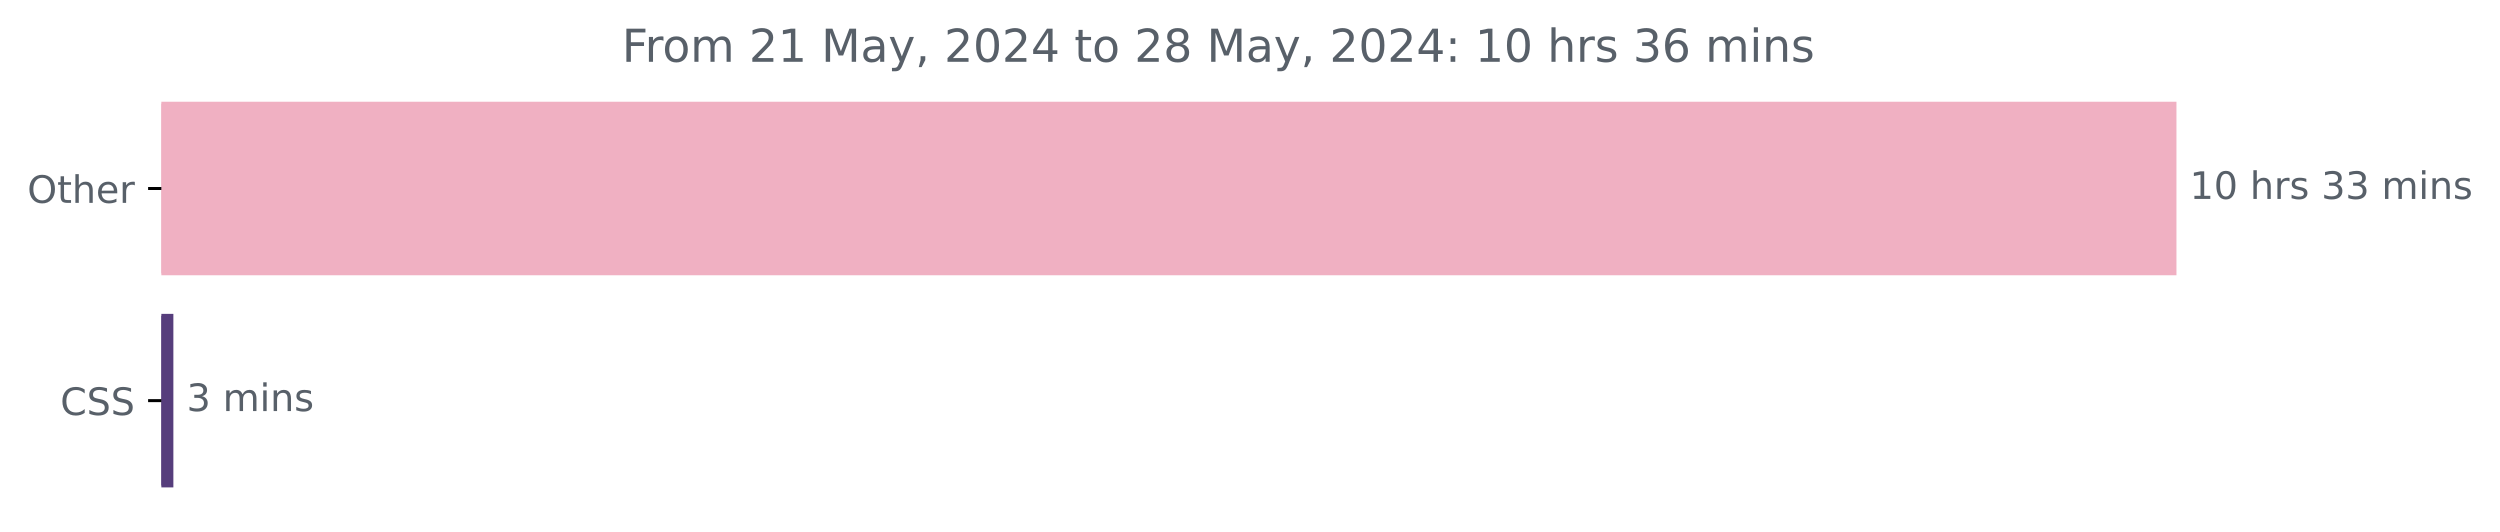
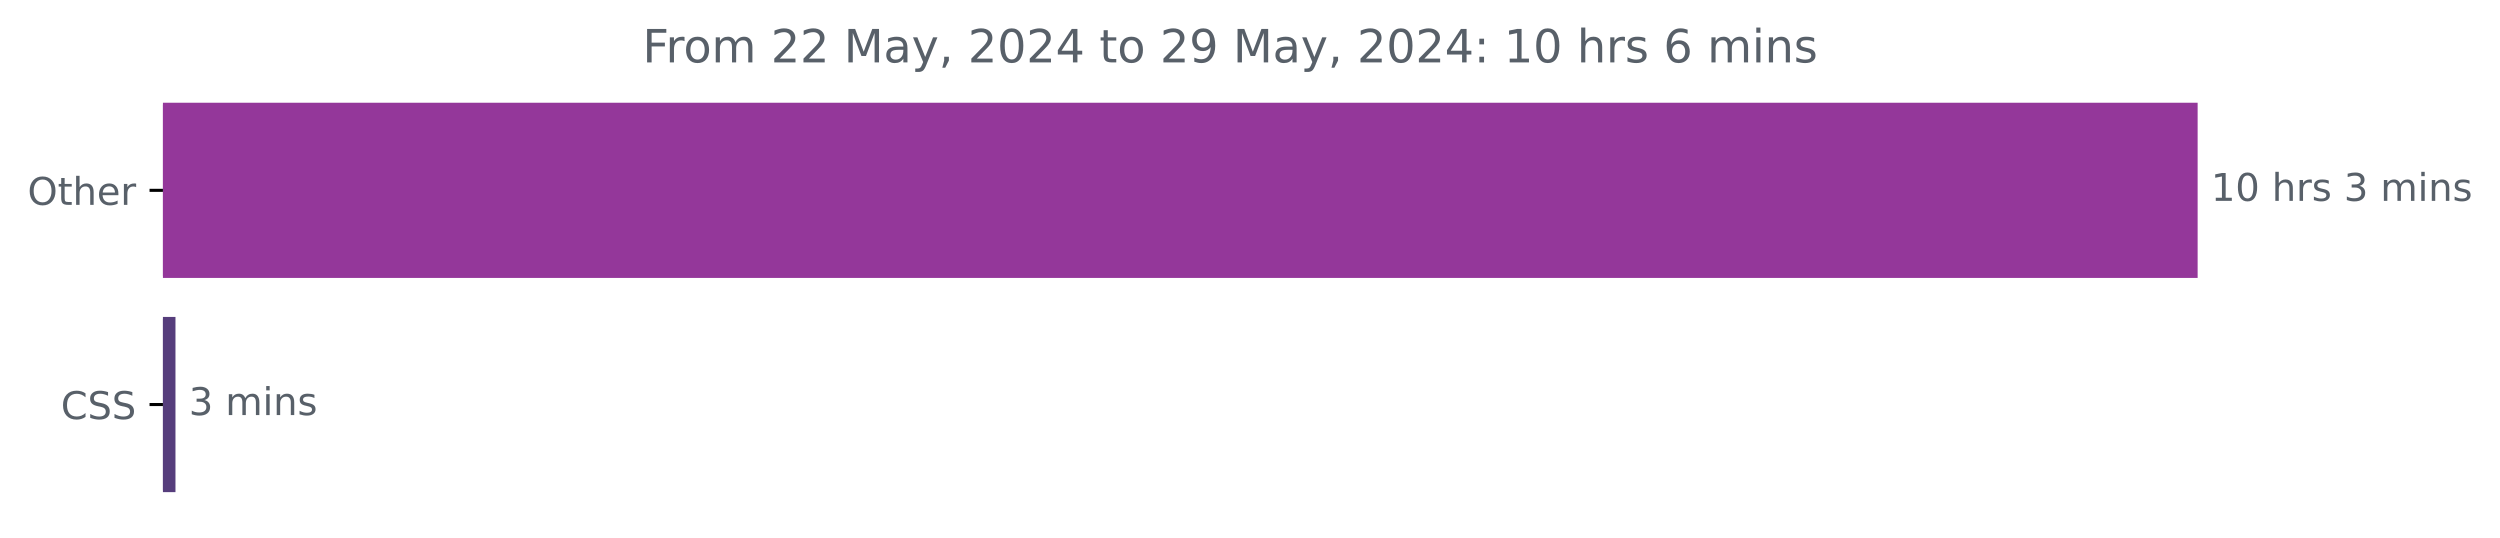
- <svg xmlns="http://www.w3.org/2000/svg" xmlns:xlink="http://www.w3.org/1999/xlink" width="659.93pt" height="140.398pt" viewBox="0 0 659.93 140.398" version="1.1">
+ <svg xmlns="http://www.w3.org/2000/svg" xmlns:xlink="http://www.w3.org/1999/xlink" width="653.568pt" height="140.398pt" viewBox="0 0 653.568 140.398" version="1.1">
  <defs>
    <style type="text/css">*{stroke-linejoin: round; stroke-linecap: butt}</style>
  </defs>
  <g id="figure_1">
    <g id="patch_1">
-       <path d="M 0 140.398  L 659.93 140.398  L 659.93 0  L 0 0  L 0 140.398  z " style="fill: none" />
+       <path d="M 0 140.398  L 653.568 140.398  L 653.568 0  L 0 0  L 0 140.398  z " style="fill: none" />
    </g>
    <g id="axes_1">
      <g id="patch_2">
-         <path d="M 42.594 27.358  L 574.022 27.358  L 574.022 72.158  L 42.594 72.158  z " clip-path="url(#p06498ca57a)" style="fill: #f0b0c2; stroke: #f0b0c2; stroke-linejoin: miter" />
+         <path d="M 42.594 27.358  L 574.022 27.358  L 574.022 72.158  L 42.594 72.158  z " clip-path="url(#pfcc351a905)" style="fill: #94379a; stroke: #94379a; stroke-linejoin: miter" />
      </g>
      <g id="patch_3">
-         <path d="M 42.594 83.358  L 45.264 83.358  L 45.264 128.158  L 42.594 128.158  z " clip-path="url(#p06498ca57a)" style="fill: #563d7c; stroke: #563d7c; stroke-linejoin: miter" />
+         <path d="M 42.594 83.358  L 45.372 83.358  L 45.372 128.158  L 42.594 128.158  z " clip-path="url(#pfcc351a905)" style="fill: #563d7c; stroke: #563d7c; stroke-linejoin: miter" />
      </g>
      <g id="matplotlib.axis_1" />
      <g id="matplotlib.axis_2">
        <g id="ytick_1">
          <g id="line2d_1">
            <defs>
-               <path id="md276c34d80" d="M 0 0  L -3.5 0  " style="stroke: #000000; stroke-width: 0.8" />
+               <path id="me963378f5b" d="M 0 0  L -3.5 0  " style="stroke: #000000; stroke-width: 0.8" />
            </defs>
            <g>
-               <use xlink:href="#md276c34d80" x="42.594" y="49.758" style="stroke: #000000; stroke-width: 0.8" />
+               <use xlink:href="#me963378f5b" x="42.594" y="49.758" style="stroke: #000000; stroke-width: 0.8" />
            </g>
          </g>
          <g id="text_1">
            <g style="fill: #586069" transform="translate(7.2 53.55734) scale(0.1 -0.1)">
              <defs>
                <path id="DejaVuSans-4f" d="M 2522 4238  Q 1834 4238 1429 3725  Q 1025 3213 1025 2328  Q 1025 1447 1429 934  Q 1834 422 2522 422  Q 3209 422 3611 934  Q 4013 1447 4013 2328  Q 4013 3213 3611 3725  Q 3209 4238 2522 4238  z M 2522 4750  Q 3503 4750 4090 4092  Q 4678 3434 4678 2328  Q 4678 1225 4090 567  Q 3503 -91 2522 -91  Q 1538 -91 948 565  Q 359 1222 359 2328  Q 359 3434 948 4092  Q 1538 4750 2522 4750  z " transform="scale(0.015625)" />
                <path id="DejaVuSans-74" d="M 1172 4494  L 1172 3500  L 2356 3500  L 2356 3053  L 1172 3053  L 1172 1153  Q 1172 725 1289 603  Q 1406 481 1766 481  L 2356 481  L 2356 0  L 1766 0  Q 1100 0 847 248  Q 594 497 594 1153  L 594 3053  L 172 3053  L 172 3500  L 594 3500  L 594 4494  L 1172 4494  z " transform="scale(0.015625)" />
                <path id="DejaVuSans-68" d="M 3513 2113  L 3513 0  L 2938 0  L 2938 2094  Q 2938 2591 2744 2837  Q 2550 3084 2163 3084  Q 1697 3084 1428 2787  Q 1159 2491 1159 1978  L 1159 0  L 581 0  L 581 4863  L 1159 4863  L 1159 2956  Q 1366 3272 1645 3428  Q 1925 3584 2291 3584  Q 2894 3584 3203 3211  Q 3513 2838 3513 2113  z " transform="scale(0.015625)" />
                <path id="DejaVuSans-65" d="M 3597 1894  L 3597 1613  L 953 1613  Q 991 1019 1311 708  Q 1631 397 2203 397  Q 2534 397 2845 478  Q 3156 559 3463 722  L 3463 178  Q 3153 47 2828 -22  Q 2503 -91 2169 -91  Q 1331 -91 842 396  Q 353 884 353 1716  Q 353 2575 817 3079  Q 1281 3584 2069 3584  Q 2775 3584 3186 3129  Q 3597 2675 3597 1894  z M 3022 2063  Q 3016 2534 2758 2815  Q 2500 3097 2075 3097  Q 1594 3097 1305 2825  Q 1016 2553 972 2059  L 3022 2063  z " transform="scale(0.015625)" />
                <path id="DejaVuSans-72" d="M 2631 2963  Q 2534 3019 2420 3045  Q 2306 3072 2169 3072  Q 1681 3072 1420 2755  Q 1159 2438 1159 1844  L 1159 0  L 581 0  L 581 3500  L 1159 3500  L 1159 2956  Q 1341 3275 1631 3429  Q 1922 3584 2338 3584  Q 2397 3584 2469 3576  Q 2541 3569 2628 3553  L 2631 2963  z " transform="scale(0.015625)" />
              </defs>
              <use xlink:href="#DejaVuSans-4f" />
              <use xlink:href="#DejaVuSans-74" x="78.711" />
              <use xlink:href="#DejaVuSans-68" x="117.92" />
              <use xlink:href="#DejaVuSans-65" x="181.299" />
              <use xlink:href="#DejaVuSans-72" x="242.822" />
            </g>
          </g>
        </g>
        <g id="ytick_2">
          <g id="line2d_2">
            <g>
-               <use xlink:href="#md276c34d80" x="42.594" y="105.758" style="stroke: #000000; stroke-width: 0.8" />
+               <use xlink:href="#me963378f5b" x="42.594" y="105.758" style="stroke: #000000; stroke-width: 0.8" />
            </g>
          </g>
          <g id="text_2">
            <g style="fill: #586069" transform="translate(15.91406 109.5573) scale(0.1 -0.1)">
              <defs>
                <path id="DejaVuSans-43" d="M 4122 4306  L 4122 3641  Q 3803 3938 3442 4084  Q 3081 4231 2675 4231  Q 1875 4231 1450 3742  Q 1025 3253 1025 2328  Q 1025 1406 1450 917  Q 1875 428 2675 428  Q 3081 428 3442 575  Q 3803 722 4122 1019  L 4122 359  Q 3791 134 3420 21  Q 3050 -91 2638 -91  Q 1578 -91 968 557  Q 359 1206 359 2328  Q 359 3453 968 4101  Q 1578 4750 2638 4750  Q 3056 4750 3426 4639  Q 3797 4528 4122 4306  z " transform="scale(0.015625)" />
                <path id="DejaVuSans-53" d="M 3425 4513  L 3425 3897  Q 3066 4069 2747 4153  Q 2428 4238 2131 4238  Q 1616 4238 1336 4038  Q 1056 3838 1056 3469  Q 1056 3159 1242 3001  Q 1428 2844 1947 2747  L 2328 2669  Q 3034 2534 3370 2195  Q 3706 1856 3706 1288  Q 3706 609 3251 259  Q 2797 -91 1919 -91  Q 1588 -91 1214 -16  Q 841 59 441 206  L 441 856  Q 825 641 1194 531  Q 1563 422 1919 422  Q 2459 422 2753 634  Q 3047 847 3047 1241  Q 3047 1584 2836 1778  Q 2625 1972 2144 2069  L 1759 2144  Q 1053 2284 737 2584  Q 422 2884 422 3419  Q 422 4038 858 4394  Q 1294 4750 2059 4750  Q 2388 4750 2728 4690  Q 3069 4631 3425 4513  z " transform="scale(0.015625)" />
              </defs>
              <use xlink:href="#DejaVuSans-43" />
              <use xlink:href="#DejaVuSans-53" x="69.824" />
              <use xlink:href="#DejaVuSans-53" x="133.301" />
            </g>
          </g>
        </g>
      </g>
      <g id="text_3">
        <g style="fill: #586069" transform="translate(578.0223 52.5175) scale(0.1 -0.1)">
          <defs>
            <path id="DejaVuSans-31" d="M 794 531  L 1825 531  L 1825 4091  L 703 3866  L 703 4441  L 1819 4666  L 2450 4666  L 2450 531  L 3481 531  L 3481 0  L 794 0  L 794 531  z " transform="scale(0.015625)" />
            <path id="DejaVuSans-30" d="M 2034 4250  Q 1547 4250 1301 3770  Q 1056 3291 1056 2328  Q 1056 1369 1301 889  Q 1547 409 2034 409  Q 2525 409 2770 889  Q 3016 1369 3016 2328  Q 3016 3291 2770 3770  Q 2525 4250 2034 4250  z M 2034 4750  Q 2819 4750 3233 4129  Q 3647 3509 3647 2328  Q 3647 1150 3233 529  Q 2819 -91 2034 -91  Q 1250 -91 836 529  Q 422 1150 422 2328  Q 422 3509 836 4129  Q 1250 4750 2034 4750  z " transform="scale(0.015625)" />
            <path id="DejaVuSans-20" transform="scale(0.015625)" />
            <path id="DejaVuSans-73" d="M 2834 3397  L 2834 2853  Q 2591 2978 2328 3040  Q 2066 3103 1784 3103  Q 1356 3103 1142 2972  Q 928 2841 928 2578  Q 928 2378 1081 2264  Q 1234 2150 1697 2047  L 1894 2003  Q 2506 1872 2764 1633  Q 3022 1394 3022 966  Q 3022 478 2636 193  Q 2250 -91 1575 -91  Q 1294 -91 989 -36  Q 684 19 347 128  L 347 722  Q 666 556 975 473  Q 1284 391 1588 391  Q 1994 391 2212 530  Q 2431 669 2431 922  Q 2431 1156 2273 1281  Q 2116 1406 1581 1522  L 1381 1569  Q 847 1681 609 1914  Q 372 2147 372 2553  Q 372 3047 722 3315  Q 1072 3584 1716 3584  Q 2034 3584 2315 3537  Q 2597 3491 2834 3397  z " transform="scale(0.015625)" />
            <path id="DejaVuSans-33" d="M 2597 2516  Q 3050 2419 3304 2112  Q 3559 1806 3559 1356  Q 3559 666 3084 287  Q 2609 -91 1734 -91  Q 1441 -91 1130 -33  Q 819 25 488 141  L 488 750  Q 750 597 1062 519  Q 1375 441 1716 441  Q 2309 441 2620 675  Q 2931 909 2931 1356  Q 2931 1769 2642 2001  Q 2353 2234 1838 2234  L 1294 2234  L 1294 2753  L 1863 2753  Q 2328 2753 2575 2939  Q 2822 3125 2822 3475  Q 2822 3834 2567 4026  Q 2313 4219 1838 4219  Q 1578 4219 1281 4162  Q 984 4106 628 3988  L 628 4550  Q 988 4650 1302 4700  Q 1616 4750 1894 4750  Q 2613 4750 3031 4423  Q 3450 4097 3450 3541  Q 3450 3153 3228 2886  Q 3006 2619 2597 2516  z " transform="scale(0.015625)" />
            <path id="DejaVuSans-6d" d="M 3328 2828  Q 3544 3216 3844 3400  Q 4144 3584 4550 3584  Q 5097 3584 5394 3201  Q 5691 2819 5691 2113  L 5691 0  L 5113 0  L 5113 2094  Q 5113 2597 4934 2840  Q 4756 3084 4391 3084  Q 3944 3084 3684 2787  Q 3425 2491 3425 1978  L 3425 0  L 2847 0  L 2847 2094  Q 2847 2600 2669 2842  Q 2491 3084 2119 3084  Q 1678 3084 1418 2786  Q 1159 2488 1159 1978  L 1159 0  L 581 0  L 581 3500  L 1159 3500  L 1159 2956  Q 1356 3278 1631 3431  Q 1906 3584 2284 3584  Q 2666 3584 2933 3390  Q 3200 3197 3328 2828  z " transform="scale(0.015625)" />
            <path id="DejaVuSans-69" d="M 603 3500  L 1178 3500  L 1178 0  L 603 0  L 603 3500  z M 603 4863  L 1178 4863  L 1178 4134  L 603 4134  L 603 4863  z " transform="scale(0.015625)" />
            <path id="DejaVuSans-6e" d="M 3513 2113  L 3513 0  L 2938 0  L 2938 2094  Q 2938 2591 2744 2837  Q 2550 3084 2163 3084  Q 1697 3084 1428 2787  Q 1159 2491 1159 1978  L 1159 0  L 581 0  L 581 3500  L 1159 3500  L 1159 2956  Q 1366 3272 1645 3428  Q 1925 3584 2291 3584  Q 2894 3584 3203 3211  Q 3513 2838 3513 2113  z " transform="scale(0.015625)" />
          </defs>
          <use xlink:href="#DejaVuSans-31" />
          <use xlink:href="#DejaVuSans-30" x="63.623" />
          <use xlink:href="#DejaVuSans-20" x="127.246" />
          <use xlink:href="#DejaVuSans-68" x="159.033" />
          <use xlink:href="#DejaVuSans-72" x="222.412" />
          <use xlink:href="#DejaVuSans-73" x="263.525" />
          <use xlink:href="#DejaVuSans-20" x="315.625" />
          <use xlink:href="#DejaVuSans-33" x="347.412" />
-           <use xlink:href="#DejaVuSans-33" x="411.035" />
-           <use xlink:href="#DejaVuSans-20" x="474.658" />
-           <use xlink:href="#DejaVuSans-6d" x="506.445" />
-           <use xlink:href="#DejaVuSans-69" x="603.857" />
-           <use xlink:href="#DejaVuSans-6e" x="631.641" />
-           <use xlink:href="#DejaVuSans-73" x="695.02" />
+           <use xlink:href="#DejaVuSans-20" x="411.035" />
+           <use xlink:href="#DejaVuSans-6d" x="442.822" />
+           <use xlink:href="#DejaVuSans-69" x="540.234" />
+           <use xlink:href="#DejaVuSans-6e" x="568.018" />
+           <use xlink:href="#DejaVuSans-73" x="631.396" />
        </g>
      </g>
      <g id="text_4">
-         <g style="fill: #586069" transform="translate(49.26425 108.5175) scale(0.1 -0.1)">
+         <g style="fill: #586069" transform="translate(49.37162 108.5175) scale(0.1 -0.1)">
          <use xlink:href="#DejaVuSans-33" />
          <use xlink:href="#DejaVuSans-20" x="63.623" />
          <use xlink:href="#DejaVuSans-6d" x="95.41" />
          <use xlink:href="#DejaVuSans-69" x="192.822" />
          <use xlink:href="#DejaVuSans-6e" x="220.605" />
          <use xlink:href="#DejaVuSans-73" x="283.984" />
        </g>
      </g>
      <g id="text_5">
-         <g style="fill: #586069" transform="translate(164.1725 16.31812) scale(0.12 -0.12)">
+         <g style="fill: #586069" transform="translate(167.99 16.31812) scale(0.12 -0.12)">
          <defs>
            <path id="DejaVuSans-46" d="M 628 4666  L 3309 4666  L 3309 4134  L 1259 4134  L 1259 2759  L 3109 2759  L 3109 2228  L 1259 2228  L 1259 0  L 628 0  L 628 4666  z " transform="scale(0.015625)" />
            <path id="DejaVuSans-6f" d="M 1959 3097  Q 1497 3097 1228 2736  Q 959 2375 959 1747  Q 959 1119 1226 758  Q 1494 397 1959 397  Q 2419 397 2687 759  Q 2956 1122 2956 1747  Q 2956 2369 2687 2733  Q 2419 3097 1959 3097  z M 1959 3584  Q 2709 3584 3137 3096  Q 3566 2609 3566 1747  Q 3566 888 3137 398  Q 2709 -91 1959 -91  Q 1206 -91 779 398  Q 353 888 353 1747  Q 353 2609 779 3096  Q 1206 3584 1959 3584  z " transform="scale(0.015625)" />
            <path id="DejaVuSans-32" d="M 1228 531  L 3431 531  L 3431 0  L 469 0  L 469 531  Q 828 903 1448 1529  Q 2069 2156 2228 2338  Q 2531 2678 2651 2914  Q 2772 3150 2772 3378  Q 2772 3750 2511 3984  Q 2250 4219 1831 4219  Q 1534 4219 1204 4116  Q 875 4013 500 3803  L 500 4441  Q 881 4594 1212 4672  Q 1544 4750 1819 4750  Q 2544 4750 2975 4387  Q 3406 4025 3406 3419  Q 3406 3131 3298 2873  Q 3191 2616 2906 2266  Q 2828 2175 2409 1742  Q 1991 1309 1228 531  z " transform="scale(0.015625)" />
            <path id="DejaVuSans-4d" d="M 628 4666  L 1569 4666  L 2759 1491  L 3956 4666  L 4897 4666  L 4897 0  L 4281 0  L 4281 4097  L 3078 897  L 2444 897  L 1241 4097  L 1241 0  L 628 0  L 628 4666  z " transform="scale(0.015625)" />
            <path id="DejaVuSans-61" d="M 2194 1759  Q 1497 1759 1228 1600  Q 959 1441 959 1056  Q 959 750 1161 570  Q 1363 391 1709 391  Q 2188 391 2477 730  Q 2766 1069 2766 1631  L 2766 1759  L 2194 1759  z M 3341 1997  L 3341 0  L 2766 0  L 2766 531  Q 2569 213 2275 61  Q 1981 -91 1556 -91  Q 1019 -91 701 211  Q 384 513 384 1019  Q 384 1609 779 1909  Q 1175 2209 1959 2209  L 2766 2209  L 2766 2266  Q 2766 2663 2505 2880  Q 2244 3097 1772 3097  Q 1472 3097 1187 3025  Q 903 2953 641 2809  L 641 3341  Q 956 3463 1253 3523  Q 1550 3584 1831 3584  Q 2591 3584 2966 3190  Q 3341 2797 3341 1997  z " transform="scale(0.015625)" />
            <path id="DejaVuSans-79" d="M 2059 -325  Q 1816 -950 1584 -1140  Q 1353 -1331 966 -1331  L 506 -1331  L 506 -850  L 844 -850  Q 1081 -850 1212 -737  Q 1344 -625 1503 -206  L 1606 56  L 191 3500  L 800 3500  L 1894 763  L 2988 3500  L 3597 3500  L 2059 -325  z " transform="scale(0.015625)" />
            <path id="DejaVuSans-2c" d="M 750 794  L 1409 794  L 1409 256  L 897 -744  L 494 -744  L 750 256  L 750 794  z " transform="scale(0.015625)" />
            <path id="DejaVuSans-34" d="M 2419 4116  L 825 1625  L 2419 1625  L 2419 4116  z M 2253 4666  L 3047 4666  L 3047 1625  L 3713 1625  L 3713 1100  L 3047 1100  L 3047 0  L 2419 0  L 2419 1100  L 313 1100  L 313 1709  L 2253 4666  z " transform="scale(0.015625)" />
-             <path id="DejaVuSans-38" d="M 2034 2216  Q 1584 2216 1326 1975  Q 1069 1734 1069 1313  Q 1069 891 1326 650  Q 1584 409 2034 409  Q 2484 409 2743 651  Q 3003 894 3003 1313  Q 3003 1734 2745 1975  Q 2488 2216 2034 2216  z M 1403 2484  Q 997 2584 770 2862  Q 544 3141 544 3541  Q 544 4100 942 4425  Q 1341 4750 2034 4750  Q 2731 4750 3128 4425  Q 3525 4100 3525 3541  Q 3525 3141 3298 2862  Q 3072 2584 2669 2484  Q 3125 2378 3379 2068  Q 3634 1759 3634 1313  Q 3634 634 3220 271  Q 2806 -91 2034 -91  Q 1263 -91 848 271  Q 434 634 434 1313  Q 434 1759 690 2068  Q 947 2378 1403 2484  z M 1172 3481  Q 1172 3119 1398 2916  Q 1625 2713 2034 2713  Q 2441 2713 2670 2916  Q 2900 3119 2900 3481  Q 2900 3844 2670 4047  Q 2441 4250 2034 4250  Q 1625 4250 1398 4047  Q 1172 3844 1172 3481  z " transform="scale(0.015625)" />
+             <path id="DejaVuSans-39" d="M 703 97  L 703 672  Q 941 559 1184 500  Q 1428 441 1663 441  Q 2288 441 2617 861  Q 2947 1281 2994 2138  Q 2813 1869 2534 1725  Q 2256 1581 1919 1581  Q 1219 1581 811 2004  Q 403 2428 403 3163  Q 403 3881 828 4315  Q 1253 4750 1959 4750  Q 2769 4750 3195 4129  Q 3622 3509 3622 2328  Q 3622 1225 3098 567  Q 2575 -91 1691 -91  Q 1453 -91 1209 -44  Q 966 3 703 97  z M 1959 2075  Q 2384 2075 2632 2365  Q 2881 2656 2881 3163  Q 2881 3666 2632 3958  Q 2384 4250 1959 4250  Q 1534 4250 1286 3958  Q 1038 3666 1038 3163  Q 1038 2656 1286 2365  Q 1534 2075 1959 2075  z " transform="scale(0.015625)" />
            <path id="DejaVuSans-3a" d="M 750 794  L 1409 794  L 1409 0  L 750 0  L 750 794  z M 750 3309  L 1409 3309  L 1409 2516  L 750 2516  L 750 3309  z " transform="scale(0.015625)" />
            <path id="DejaVuSans-36" d="M 2113 2584  Q 1688 2584 1439 2293  Q 1191 2003 1191 1497  Q 1191 994 1439 701  Q 1688 409 2113 409  Q 2538 409 2786 701  Q 3034 994 3034 1497  Q 3034 2003 2786 2293  Q 2538 2584 2113 2584  z M 3366 4563  L 3366 3988  Q 3128 4100 2886 4159  Q 2644 4219 2406 4219  Q 1781 4219 1451 3797  Q 1122 3375 1075 2522  Q 1259 2794 1537 2939  Q 1816 3084 2150 3084  Q 2853 3084 3261 2657  Q 3669 2231 3669 1497  Q 3669 778 3244 343  Q 2819 -91 2113 -91  Q 1303 -91 875 529  Q 447 1150 447 2328  Q 447 3434 972 4092  Q 1497 4750 2381 4750  Q 2619 4750 2861 4703  Q 3103 4656 3366 4563  z " transform="scale(0.015625)" />
          </defs>
          <use xlink:href="#DejaVuSans-46" />
          <use xlink:href="#DejaVuSans-72" x="50.27" />
          <use xlink:href="#DejaVuSans-6f" x="89.133" />
          <use xlink:href="#DejaVuSans-6d" x="150.314" />
          <use xlink:href="#DejaVuSans-20" x="247.727" />
          <use xlink:href="#DejaVuSans-32" x="279.514" />
-           <use xlink:href="#DejaVuSans-31" x="343.137" />
+           <use xlink:href="#DejaVuSans-32" x="343.137" />
          <use xlink:href="#DejaVuSans-20" x="406.76" />
          <use xlink:href="#DejaVuSans-4d" x="438.547" />
          <use xlink:href="#DejaVuSans-61" x="524.826" />
          <use xlink:href="#DejaVuSans-79" x="586.105" />
          <use xlink:href="#DejaVuSans-2c" x="645.285" />
          <use xlink:href="#DejaVuSans-20" x="677.072" />
          <use xlink:href="#DejaVuSans-32" x="708.859" />
          <use xlink:href="#DejaVuSans-30" x="772.482" />
          <use xlink:href="#DejaVuSans-32" x="836.105" />
          <use xlink:href="#DejaVuSans-34" x="899.729" />
          <use xlink:href="#DejaVuSans-20" x="963.352" />
          <use xlink:href="#DejaVuSans-74" x="995.139" />
          <use xlink:href="#DejaVuSans-6f" x="1034.348" />
          <use xlink:href="#DejaVuSans-20" x="1095.529" />
          <use xlink:href="#DejaVuSans-32" x="1127.316" />
-           <use xlink:href="#DejaVuSans-38" x="1190.939" />
+           <use xlink:href="#DejaVuSans-39" x="1190.939" />
          <use xlink:href="#DejaVuSans-20" x="1254.562" />
          <use xlink:href="#DejaVuSans-4d" x="1286.35" />
          <use xlink:href="#DejaVuSans-61" x="1372.629" />
          <use xlink:href="#DejaVuSans-79" x="1433.908" />
          <use xlink:href="#DejaVuSans-2c" x="1493.088" />
          <use xlink:href="#DejaVuSans-20" x="1524.875" />
          <use xlink:href="#DejaVuSans-32" x="1556.662" />
          <use xlink:href="#DejaVuSans-30" x="1620.285" />
          <use xlink:href="#DejaVuSans-32" x="1683.908" />
          <use xlink:href="#DejaVuSans-34" x="1747.531" />
          <use xlink:href="#DejaVuSans-3a" x="1811.154" />
          <use xlink:href="#DejaVuSans-20" x="1844.846" />
          <use xlink:href="#DejaVuSans-31" x="1876.633" />
          <use xlink:href="#DejaVuSans-30" x="1940.256" />
          <use xlink:href="#DejaVuSans-20" x="2003.879" />
          <use xlink:href="#DejaVuSans-68" x="2035.666" />
          <use xlink:href="#DejaVuSans-72" x="2099.045" />
          <use xlink:href="#DejaVuSans-73" x="2140.158" />
          <use xlink:href="#DejaVuSans-20" x="2192.258" />
-           <use xlink:href="#DejaVuSans-33" x="2224.045" />
-           <use xlink:href="#DejaVuSans-36" x="2287.668" />
-           <use xlink:href="#DejaVuSans-20" x="2351.291" />
-           <use xlink:href="#DejaVuSans-6d" x="2383.078" />
-           <use xlink:href="#DejaVuSans-69" x="2480.49" />
-           <use xlink:href="#DejaVuSans-6e" x="2508.273" />
-           <use xlink:href="#DejaVuSans-73" x="2571.652" />
+           <use xlink:href="#DejaVuSans-36" x="2224.045" />
+           <use xlink:href="#DejaVuSans-20" x="2287.668" />
+           <use xlink:href="#DejaVuSans-6d" x="2319.455" />
+           <use xlink:href="#DejaVuSans-69" x="2416.867" />
+           <use xlink:href="#DejaVuSans-6e" x="2444.65" />
+           <use xlink:href="#DejaVuSans-73" x="2508.029" />
        </g>
      </g>
    </g>
  </g>
  <defs>
-     <clipPath id="p06498ca57a">
+     <clipPath id="pfcc351a905">
      <rect x="42.594" y="22.318" width="558" height="110.88" />
    </clipPath>
  </defs>
</svg>
